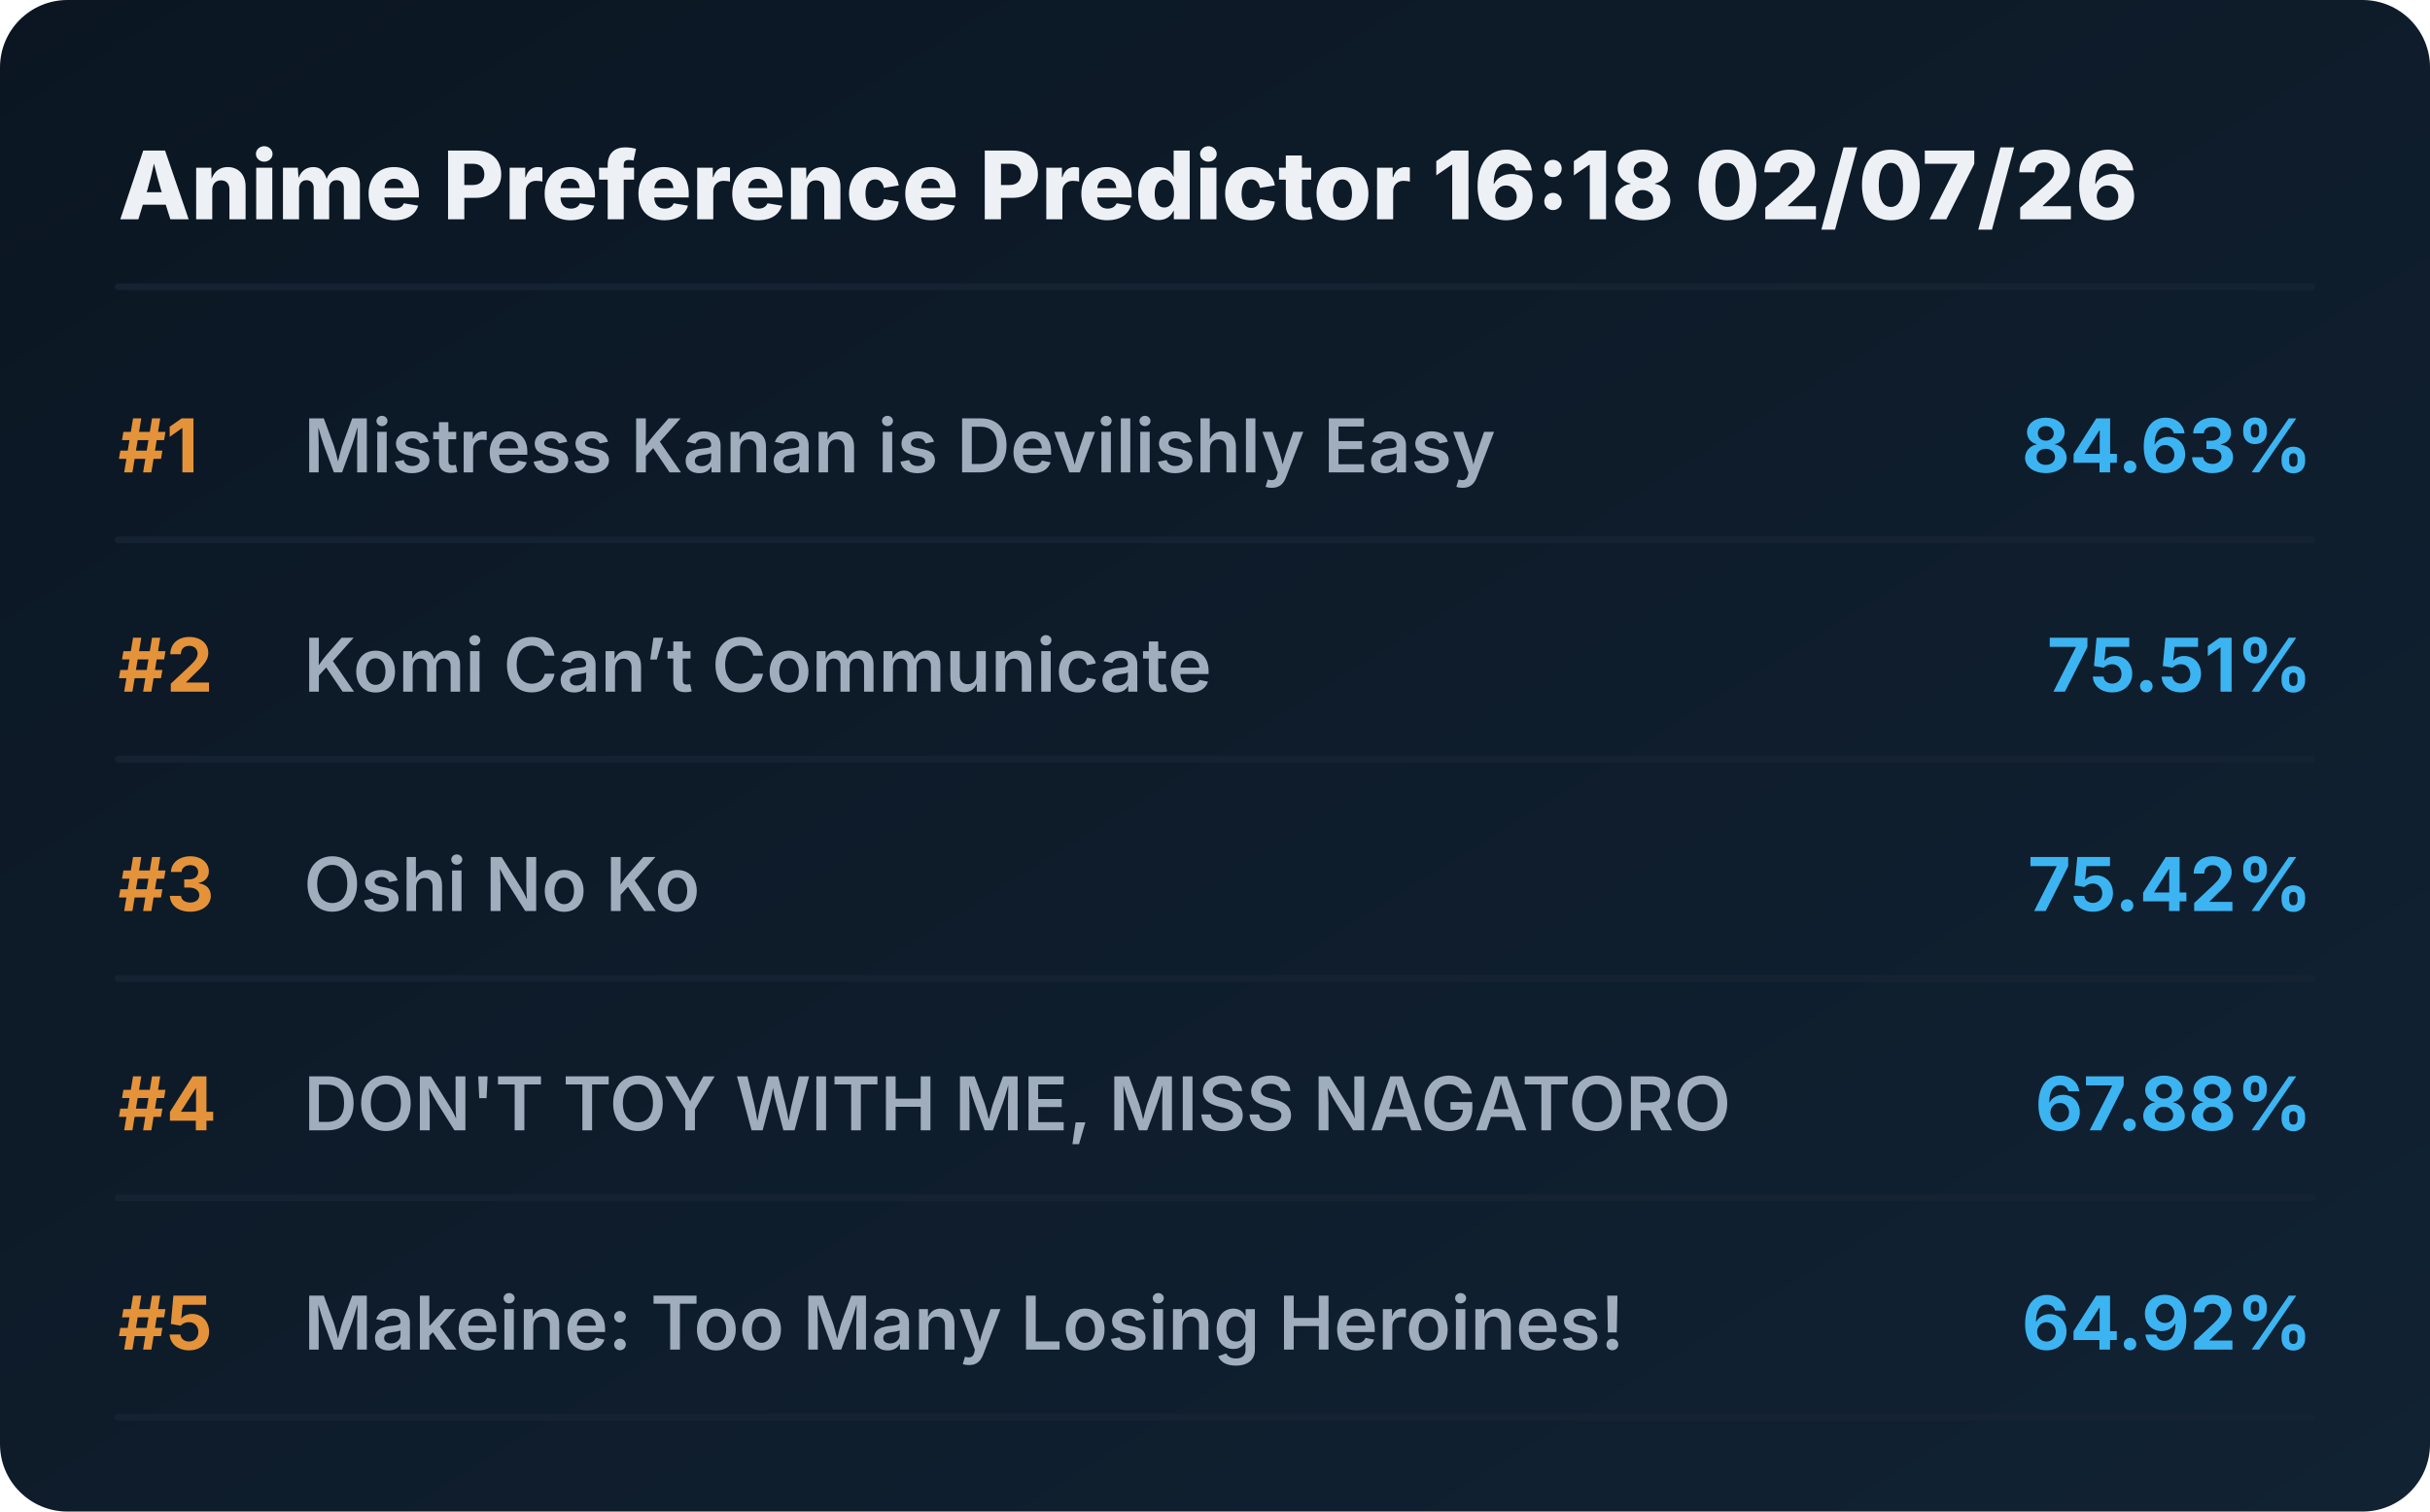
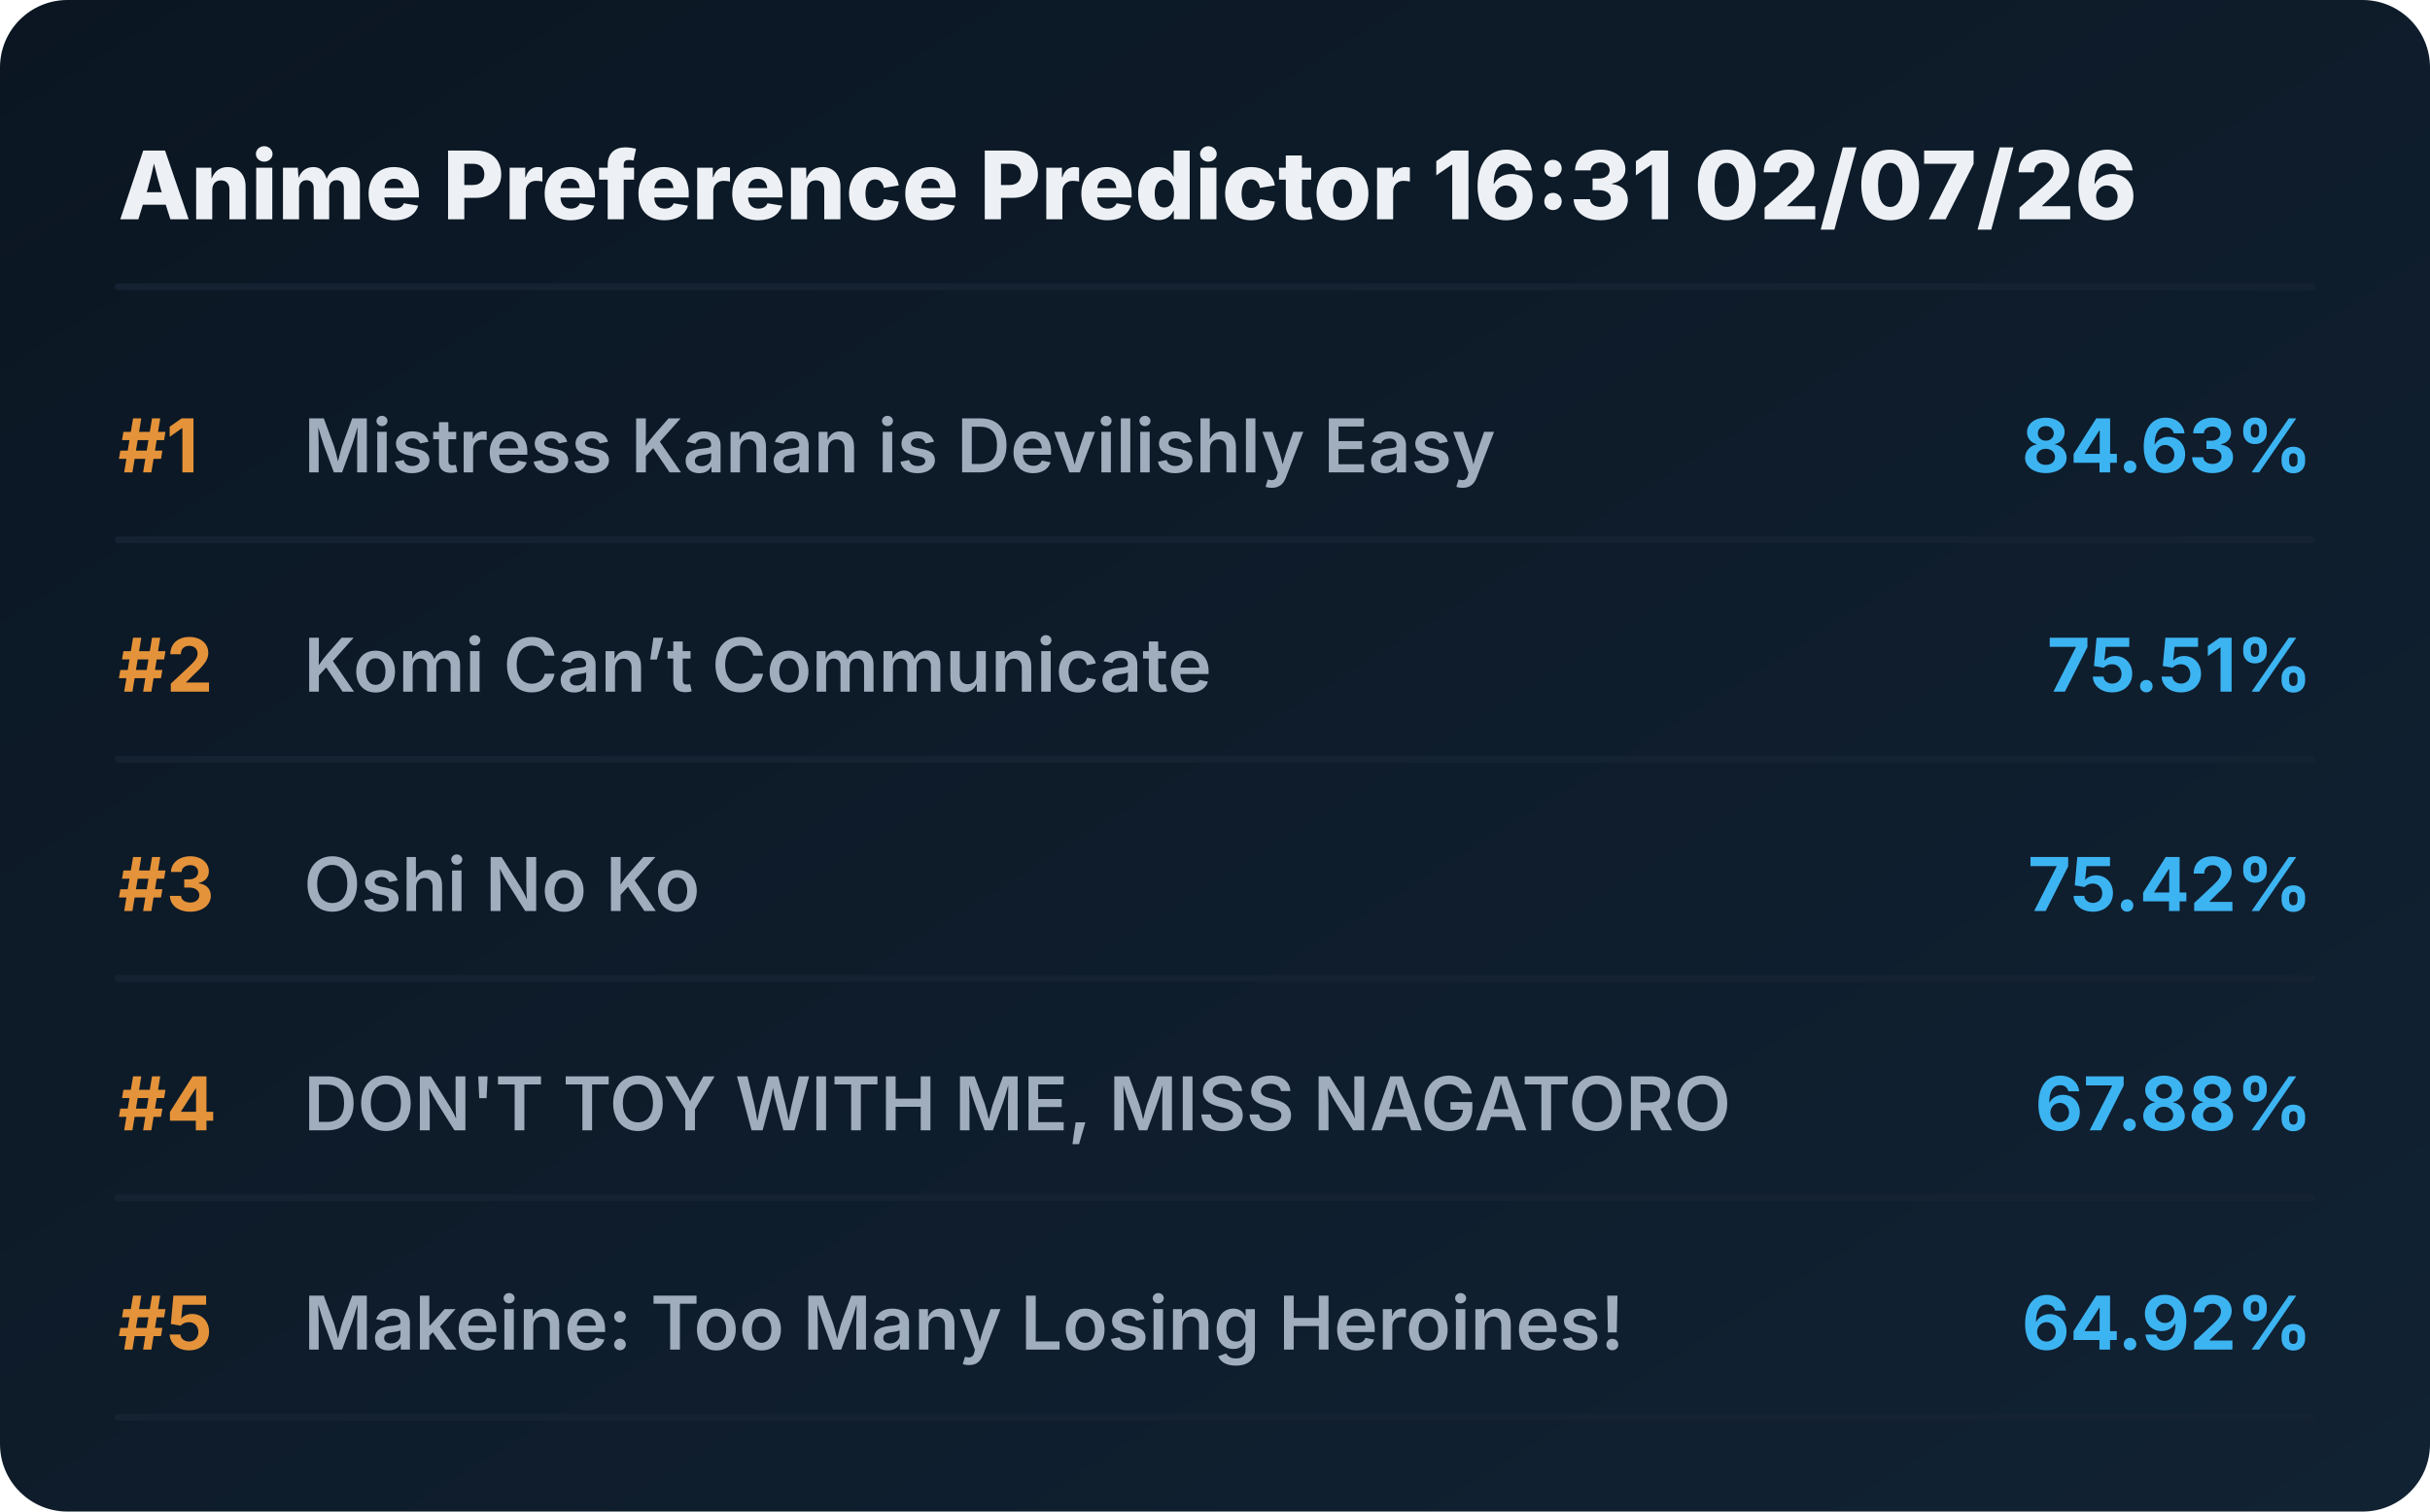
<svg xmlns="http://www.w3.org/2000/svg" viewBox="0 0 720 448" preserveAspectRatio="xMidYMid meet" style="width: 100%; height: auto; max-width: 720px;">
  <defs>
    <linearGradient id="boxGrad" x1="0%" y1="0%" x2="100%" y2="100%">
      <stop offset="0%" stop-color="#0b1622" />
      <stop offset="100%" stop-color="#112233" />
    </linearGradient>
    <clipPath id="titleClip">
      <rect x="90" y="0" width="510" height="100%" />
    </clipPath>
  </defs>
  <style>
    .bg { fill: url(#boxGrad); rx: 20px; }
    .header { font-family: 'Overpass', 'Inter', system-ui, sans-serif; font-weight: 800; font-size: 28px; fill: #edf1f5; }
    .rank { font-family: 'Overpass', 'Inter', system-ui, sans-serif; font-weight: 700; font-size: 22px; fill: #e5933a; }
    .title { font-family: 'Overpass', 'Inter', system-ui, sans-serif; font-weight: 600; font-size: 22px; fill: #9fadbd; }
    .score { font-family: 'Overpass', 'Inter', system-ui, sans-serif; font-weight: 700; font-size: 22px; fill: #3db4f2; }
    .line { stroke: #152232; stroke-width: 2; stroke-linecap: round; }
  </style>
  <rect class="bg" width="720" height="448" />
-   <text x="35" y="65" class="header">Anime Preference Predictor 16:18 02/07/26</text>
+   <text x="35" y="65" class="header">Anime Preference Predictor 16:31 02/07/26</text>
  <line x1="35" y1="85" x2="685" y2="85" class="line" />
  <g transform="translate(0, 0)">
    <text x="35" y="140" class="rank">#1</text>
    <text x="90" y="140" class="title">Mistress Kanan is Devilishly Easy</text>
    <text x="685" y="140" class="score" text-anchor="end">84.63%</text>
    <line x1="35" y1="160" x2="685" y2="160" class="line" />
  </g>
  <g transform="translate(0, 65)">
    <text x="35" y="140" class="rank">#2</text>
    <text x="90" y="140" class="title">Komi Can’t Communicate</text>
    <text x="685" y="140" class="score" text-anchor="end">75.51%</text>
    <line x1="35" y1="160" x2="685" y2="160" class="line" />
  </g>
  <g transform="translate(0, 130)">
    <text x="35" y="140" class="rank">#3</text>
    <text x="90" y="140" class="title">Oshi No Ko</text>
    <text x="685" y="140" class="score" text-anchor="end">75.42%</text>
    <line x1="35" y1="160" x2="685" y2="160" class="line" />
  </g>
  <g transform="translate(0, 195)">
    <text x="35" y="140" class="rank">#4</text>
    <text x="90" y="140" class="title">DON'T TOY WITH ME, MISS NAGATORO</text>
    <text x="685" y="140" class="score" text-anchor="end">67.88%</text>
    <line x1="35" y1="160" x2="685" y2="160" class="line" />
  </g>
  <g transform="translate(0, 260)">
    <text x="35" y="140" class="rank">#5</text>
    <text x="90" y="140" class="title">Makeine: Too Many Losing Heroines!</text>
    <text x="685" y="140" class="score" text-anchor="end">64.92%</text>
    <line x1="35" y1="160" x2="685" y2="160" class="line" />
  </g>
</svg>
